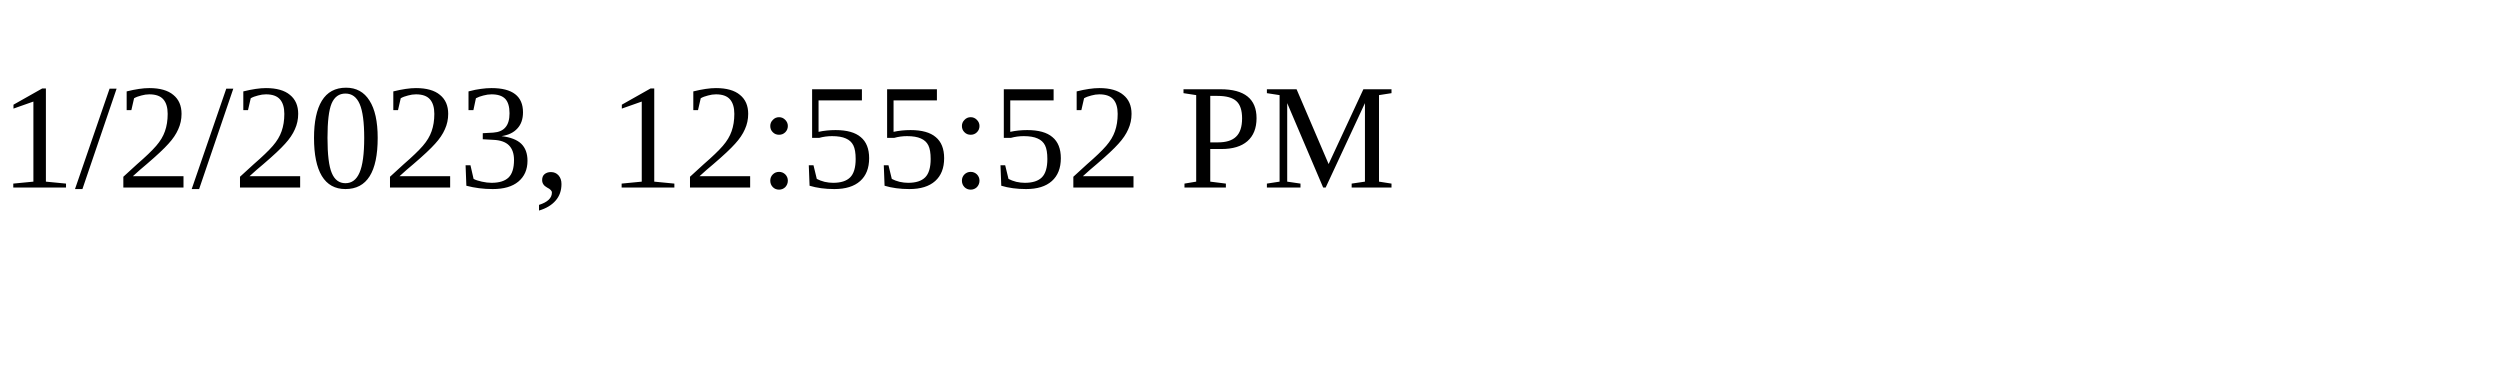
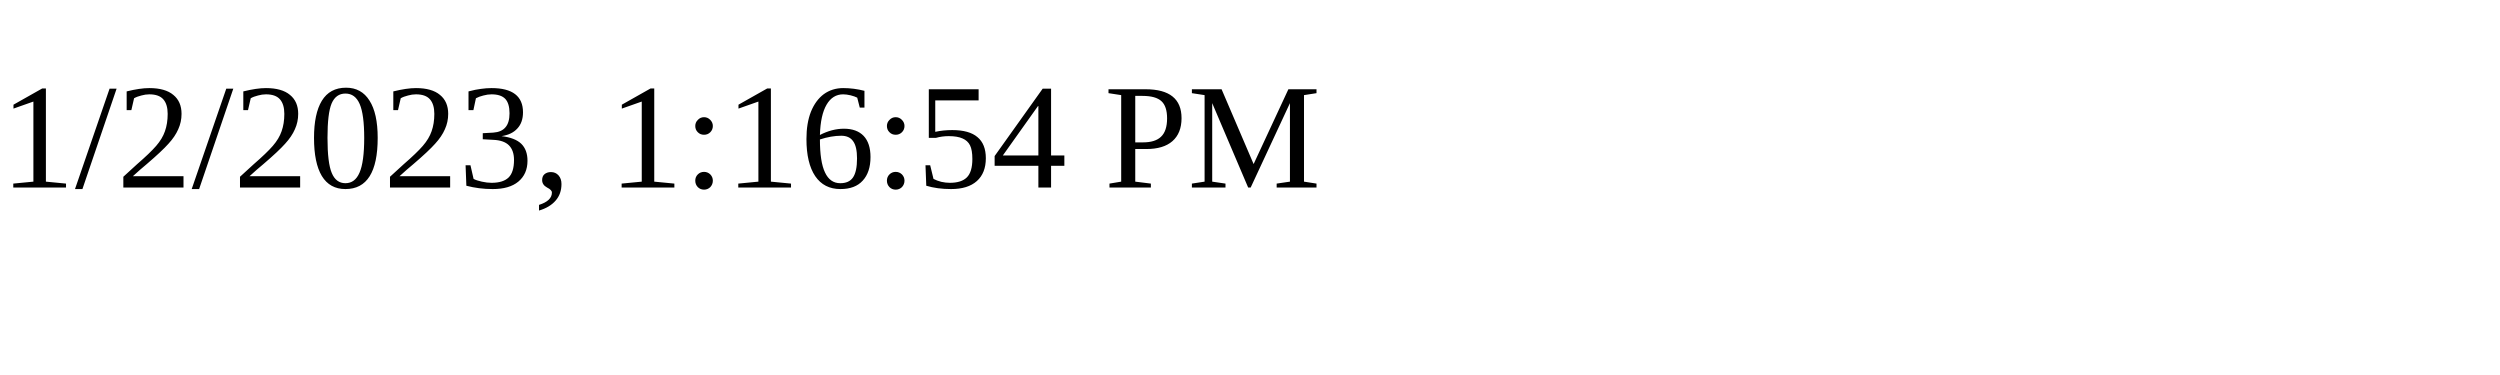
<svg xmlns="http://www.w3.org/2000/svg" height="30" width="200">
-   <text x="0" y="15">1/2/2023, 12:55:52 PM</text>
+   <text x="0" y="15">1/2/2023, 1:16:54 PM</text>
</svg>
